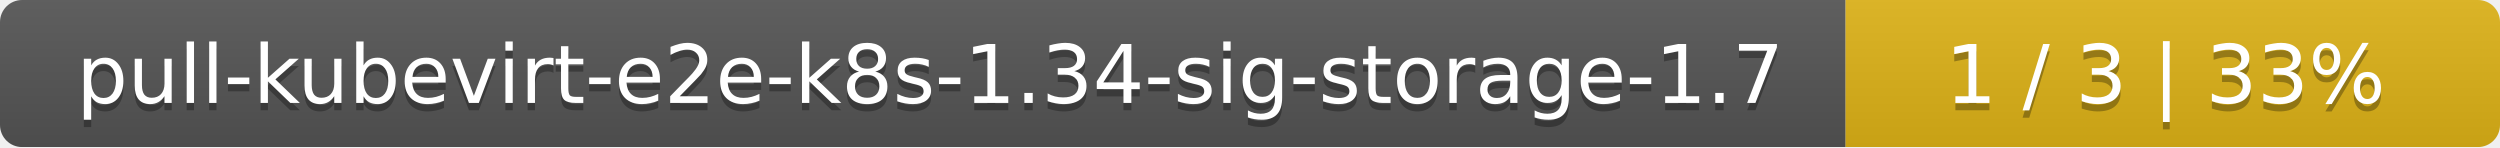
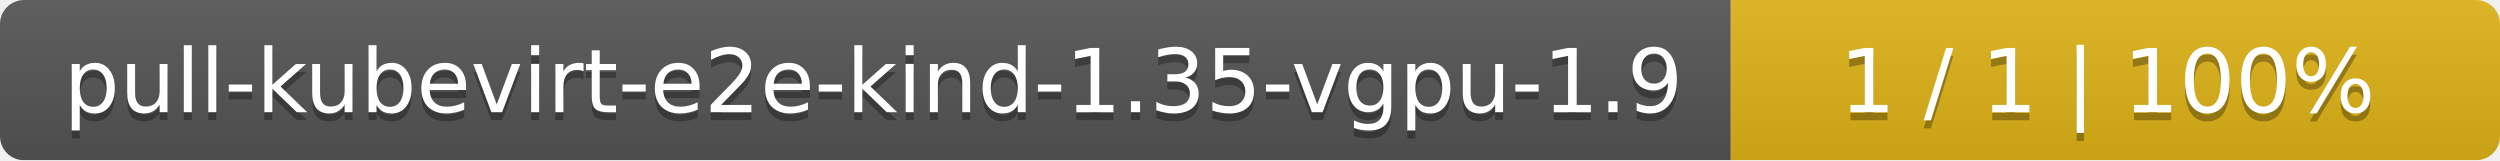
- <svg xmlns="http://www.w3.org/2000/svg" width="340" height="20">
+ <svg xmlns="http://www.w3.org/2000/svg" width="312" height="20">
  <linearGradient id="smooth" x2="0" y2="100%">
    <stop offset="0" stop-color="#bbb" stop-opacity=".1" />
    <stop offset="1" stop-opacity=".1" />
  </linearGradient>
  <mask id="round">
-     <rect width="340" height="20" rx="3" fill="#fff" />
+     <rect width="312" height="20" rx="3" fill="#fff" />
  </mask>
  <g mask="url(#round)">
-     <rect width="251" height="20" fill="#555" />
-     <rect x="251" width="89" height="20" fill="#dfb317" />
-     <rect width="340" height="20" fill="url(#smooth)" />
+     <rect width="216" height="20" fill="#555" />
+     <rect x="216" width="96" height="20" fill="#dfb317" />
+     <rect width="312" height="20" fill="url(#smooth)" />
  </g>
  <g fill="#fff" text-anchor="middle" font-family="DejaVu Sans,Verdana,Geneva,sans-serif" font-size="11">
-     <text x="126.5" y="15" fill="#010101" fill-opacity=".3">pull-kubevirt-e2e-k8s-1.34-sig-storage-1.7</text>
-     <text x="126.5" y="14">pull-kubevirt-e2e-k8s-1.34-sig-storage-1.7</text>
-     <text x="294.5" y="15" fill="#010101" fill-opacity=".3">1 / 3    |    33%</text>
-     <text x="294.5" y="14">1 / 3    |    33%</text>
+     <text x="109" y="15" fill="#010101" fill-opacity=".3">pull-kubevirt-e2e-kind-1.35-vgpu-1.9</text>
+     <text x="109" y="14">pull-kubevirt-e2e-kind-1.35-vgpu-1.9</text>
+     <text x="263" y="15" fill="#010101" fill-opacity=".3">1 / 1    |    100%</text>
+     <text x="263" y="14">1 / 1    |    100%</text>
  </g>
</svg>
